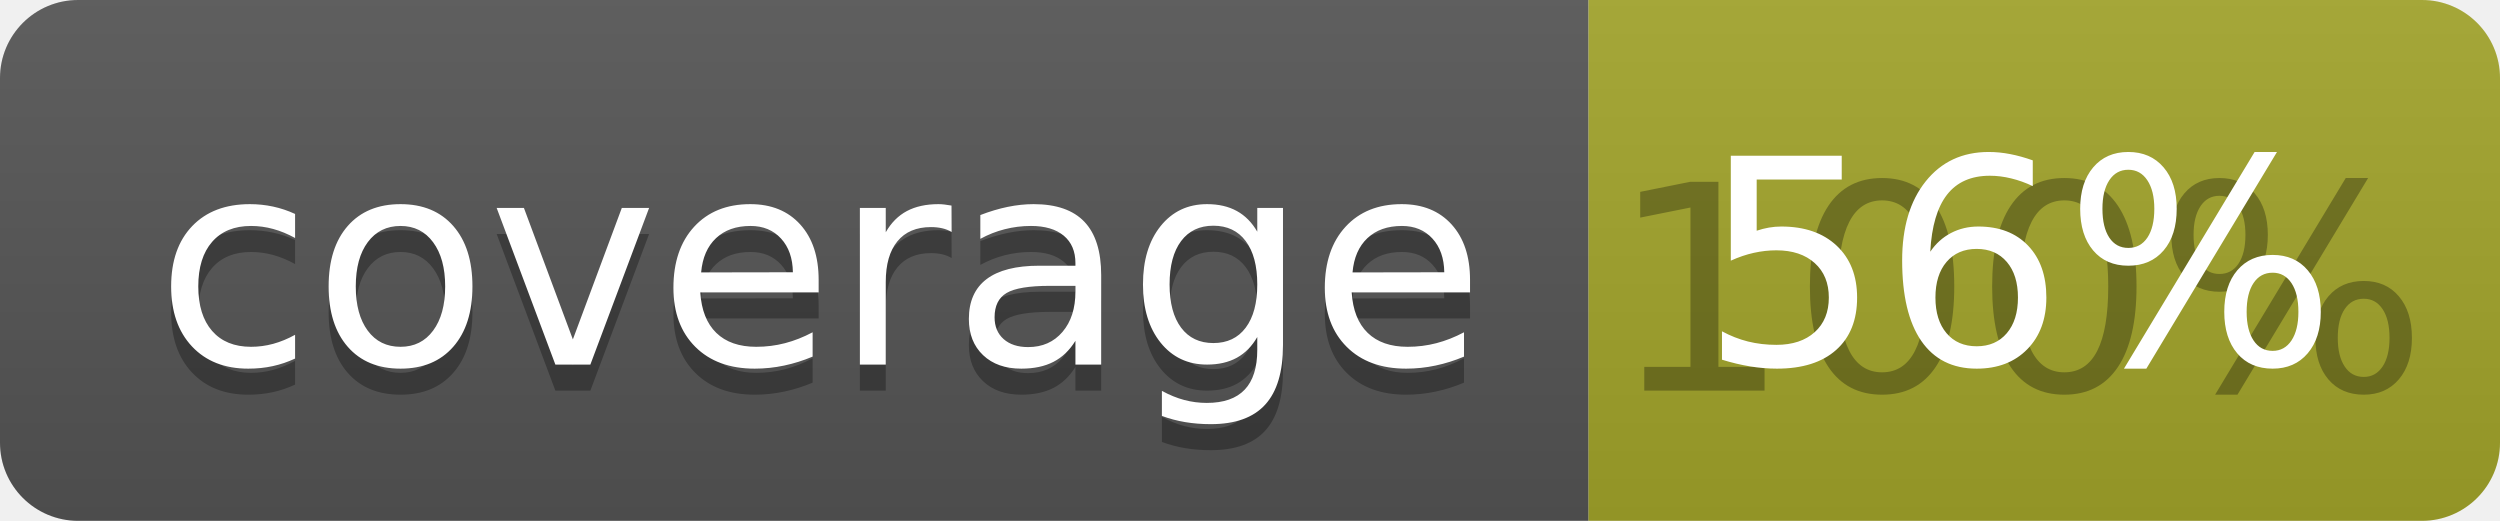
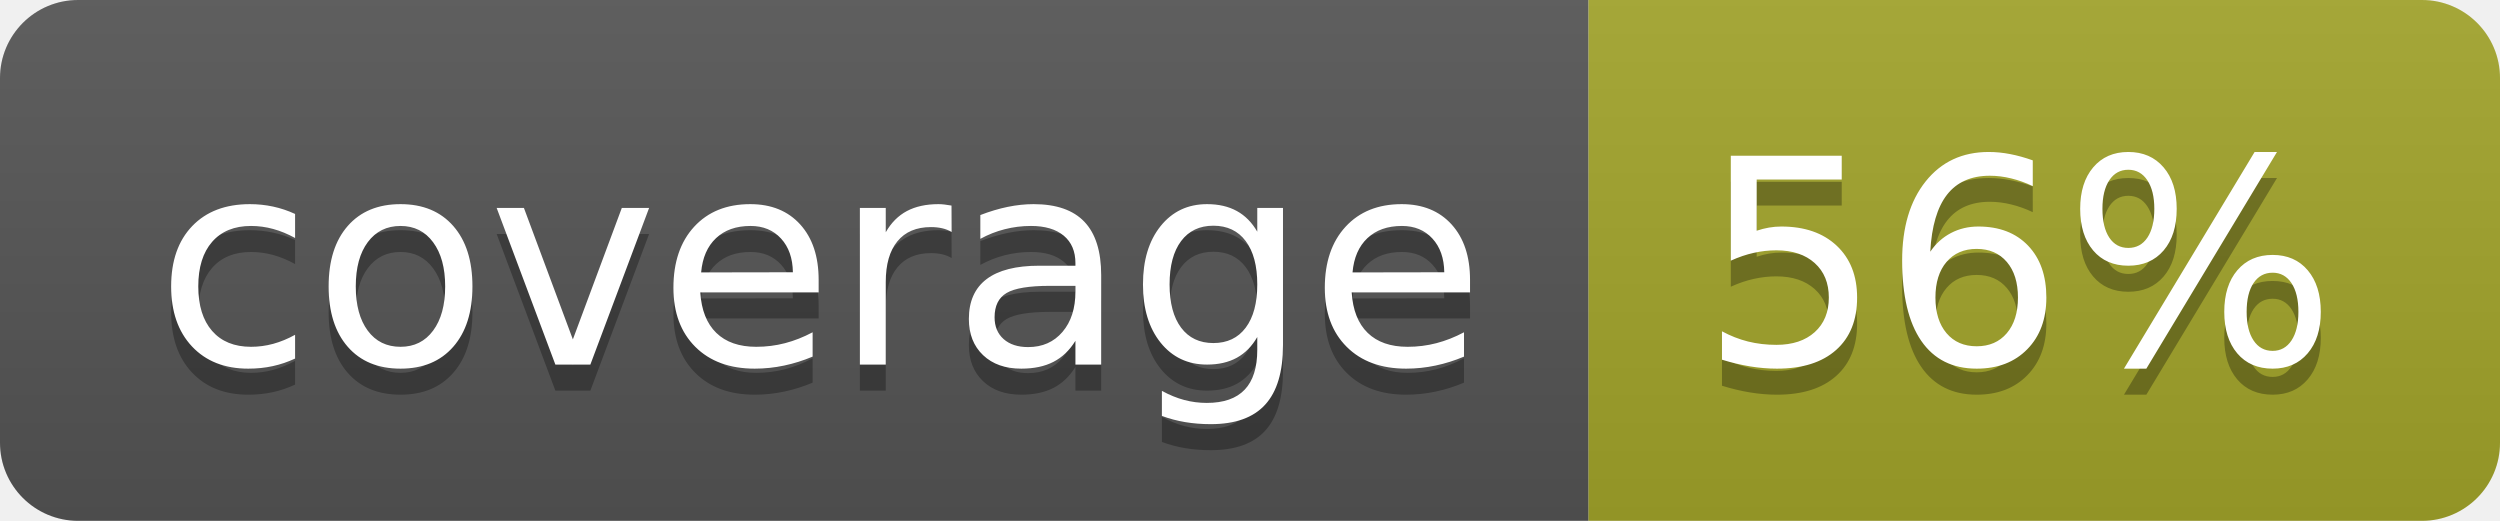
<svg xmlns="http://www.w3.org/2000/svg" width="96" height="20">
  <linearGradient id="b" x2="0" y2="100%">
    <stop offset="0" stop-color="#bbb" stop-opacity=".1" />
    <stop offset="1" stop-opacity=".1" />
  </linearGradient>
  <clipPath id="a">
    <rect width="96" height="20" rx="3" fill="#fff" />
  </clipPath>
  <g clip-path="url(#a)">
    <path fill="#555" d="M0 0h61v20H0z" />
    <path fill="#A3A52A" d="M61 0h35v20H61z" />
    <path fill="url(#b)" d="M0 0h96v20H0z" />
  </g>
  <g fill="#fff" text-anchor="middle" font-family="DejaVu Sans,Verdana,Geneva,sans-serif" font-size="110">
    <text x="315" y="150" fill="#010101" fill-opacity=".3" transform="scale(.1)" textLength="510">coverage</text>
    <text x="315" y="140" transform="scale(.1)" textLength="510">coverage</text>
-     <text x="775" y="150" fill="#010101" fill-opacity=".3" transform="scale(.1)" textLength="250">100%</text>
+     <text x="775" y="150" fill="#010101" fill-opacity=".3" transform="scale(.1)" textLength="250">56%</text>
    <text x="775" y="140" transform="scale(.1)" textLength="250">56%</text>
  </g>
</svg>
